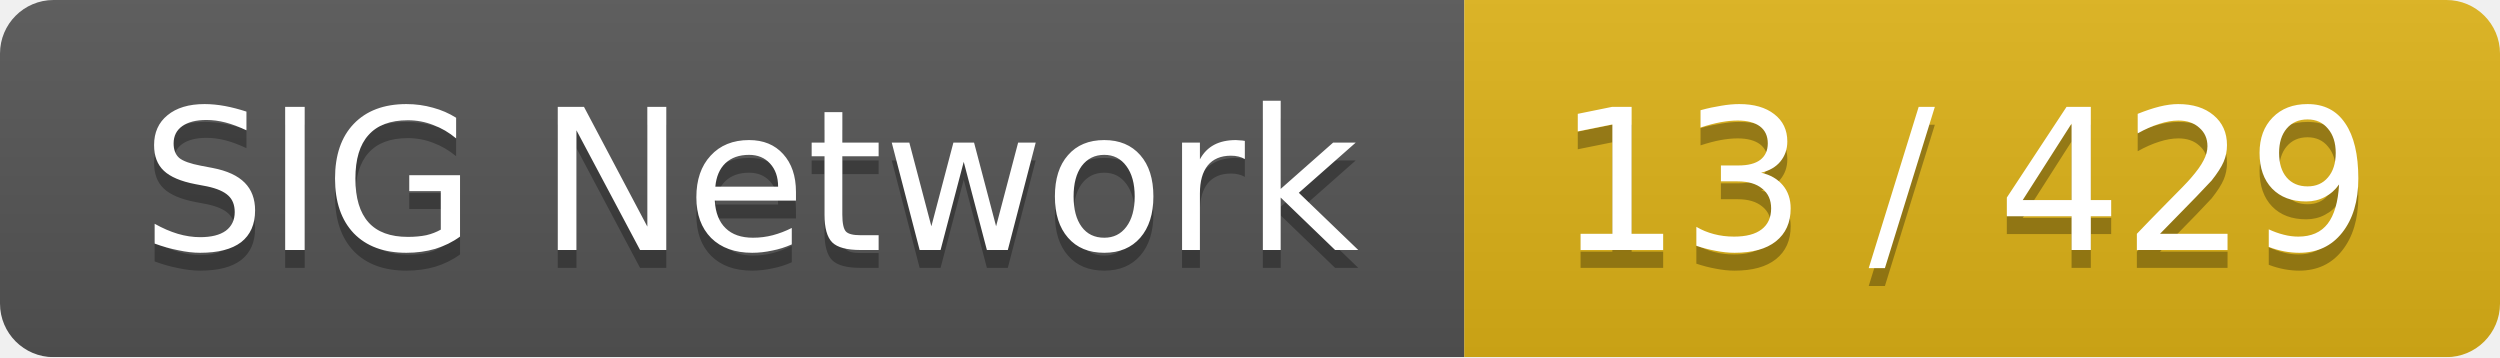
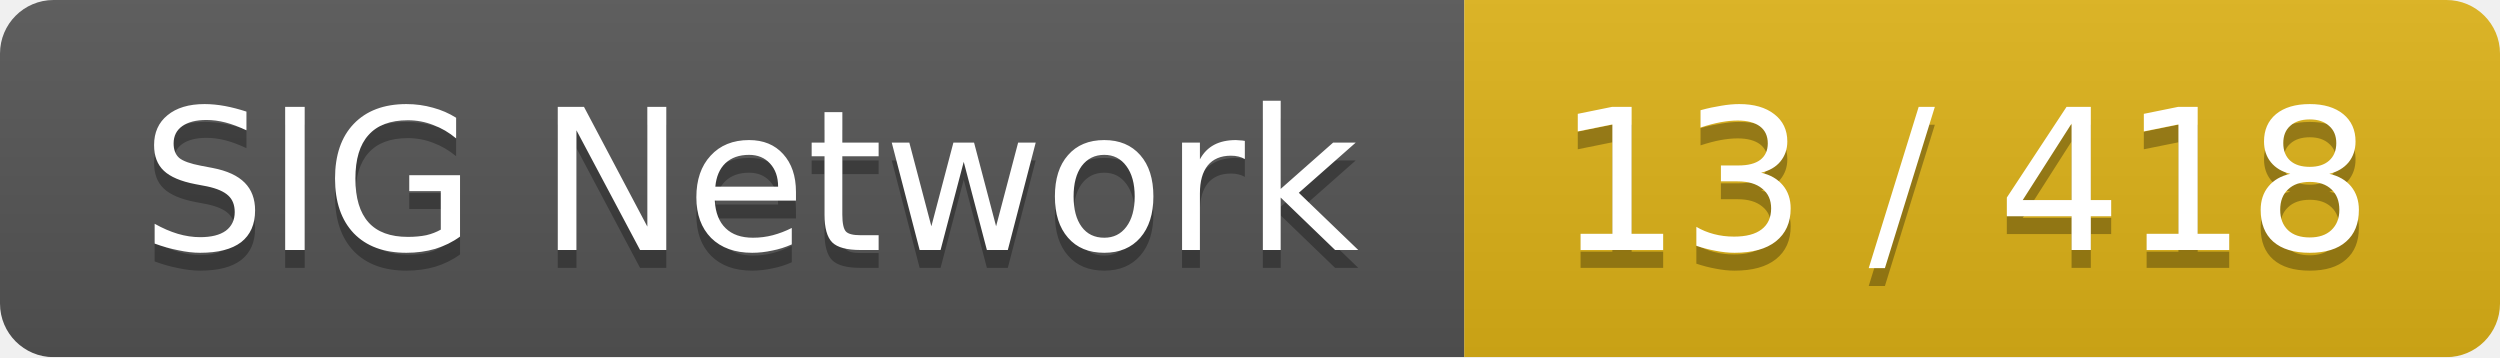
<svg xmlns="http://www.w3.org/2000/svg" width="140" height="20">
  <linearGradient id="smooth" x2="0" y2="100%">
    <stop offset="0" stop-color="#bbb" stop-opacity=".1" />
    <stop offset="1" stop-opacity=".1" />
  </linearGradient>
  <mask id="round">
    <rect width="140" height="20" rx="3" fill="#fff" />
  </mask>
  <g mask="url(#round)">
    <rect width="82" height="20" fill="#555" />
    <rect x="82" width="58" height="20" fill="#dfb317" />
    <rect width="140" height="20" fill="url(#smooth)" />
  </g>
  <g fill="#fff" text-anchor="middle" font-family="DejaVu Sans,Verdana,Geneva,sans-serif" font-size="11">
    <text x="42" y="15" fill="#010101" fill-opacity=".3">SIG Network</text>
    <text x="42" y="14">SIG Network</text>
-     <text x="110" y="15" fill="#010101" fill-opacity=".3">13 / 429</text>
-     <text x="110" y="14">13 / 429</text>
+     <text x="110" y="15" fill="#010101" fill-opacity=".3">13 / 418</text>
+     <text x="110" y="14">13 / 418</text>
  </g>
</svg>
